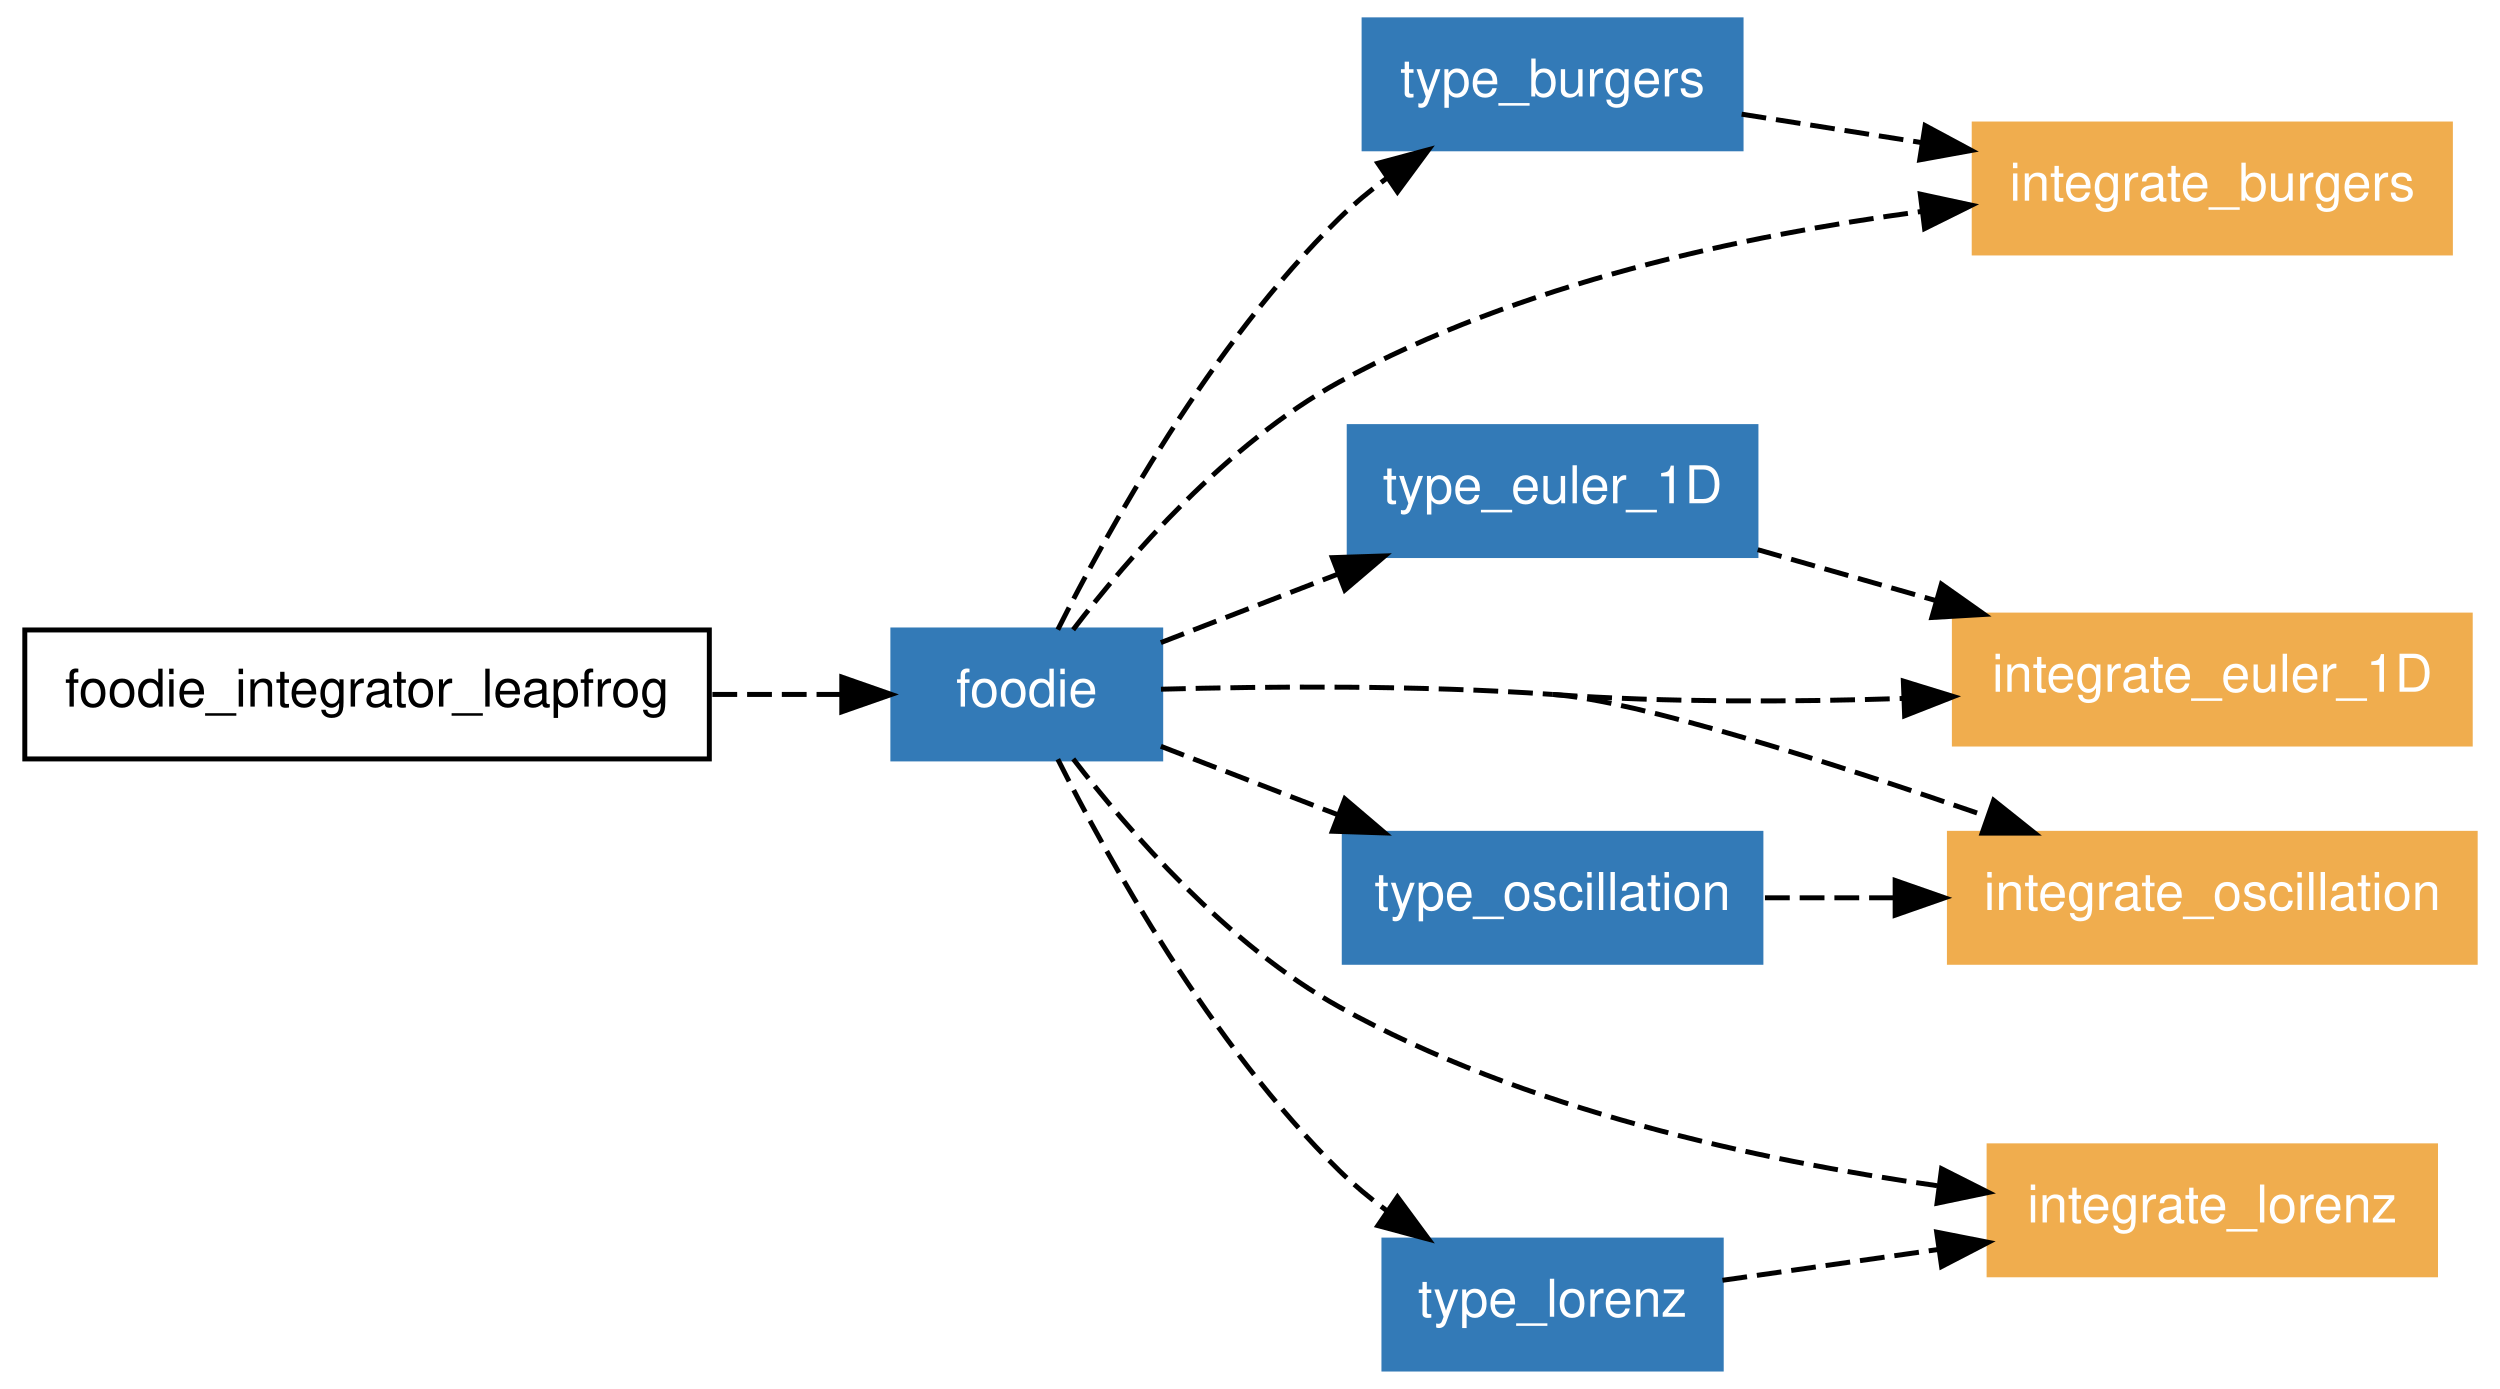
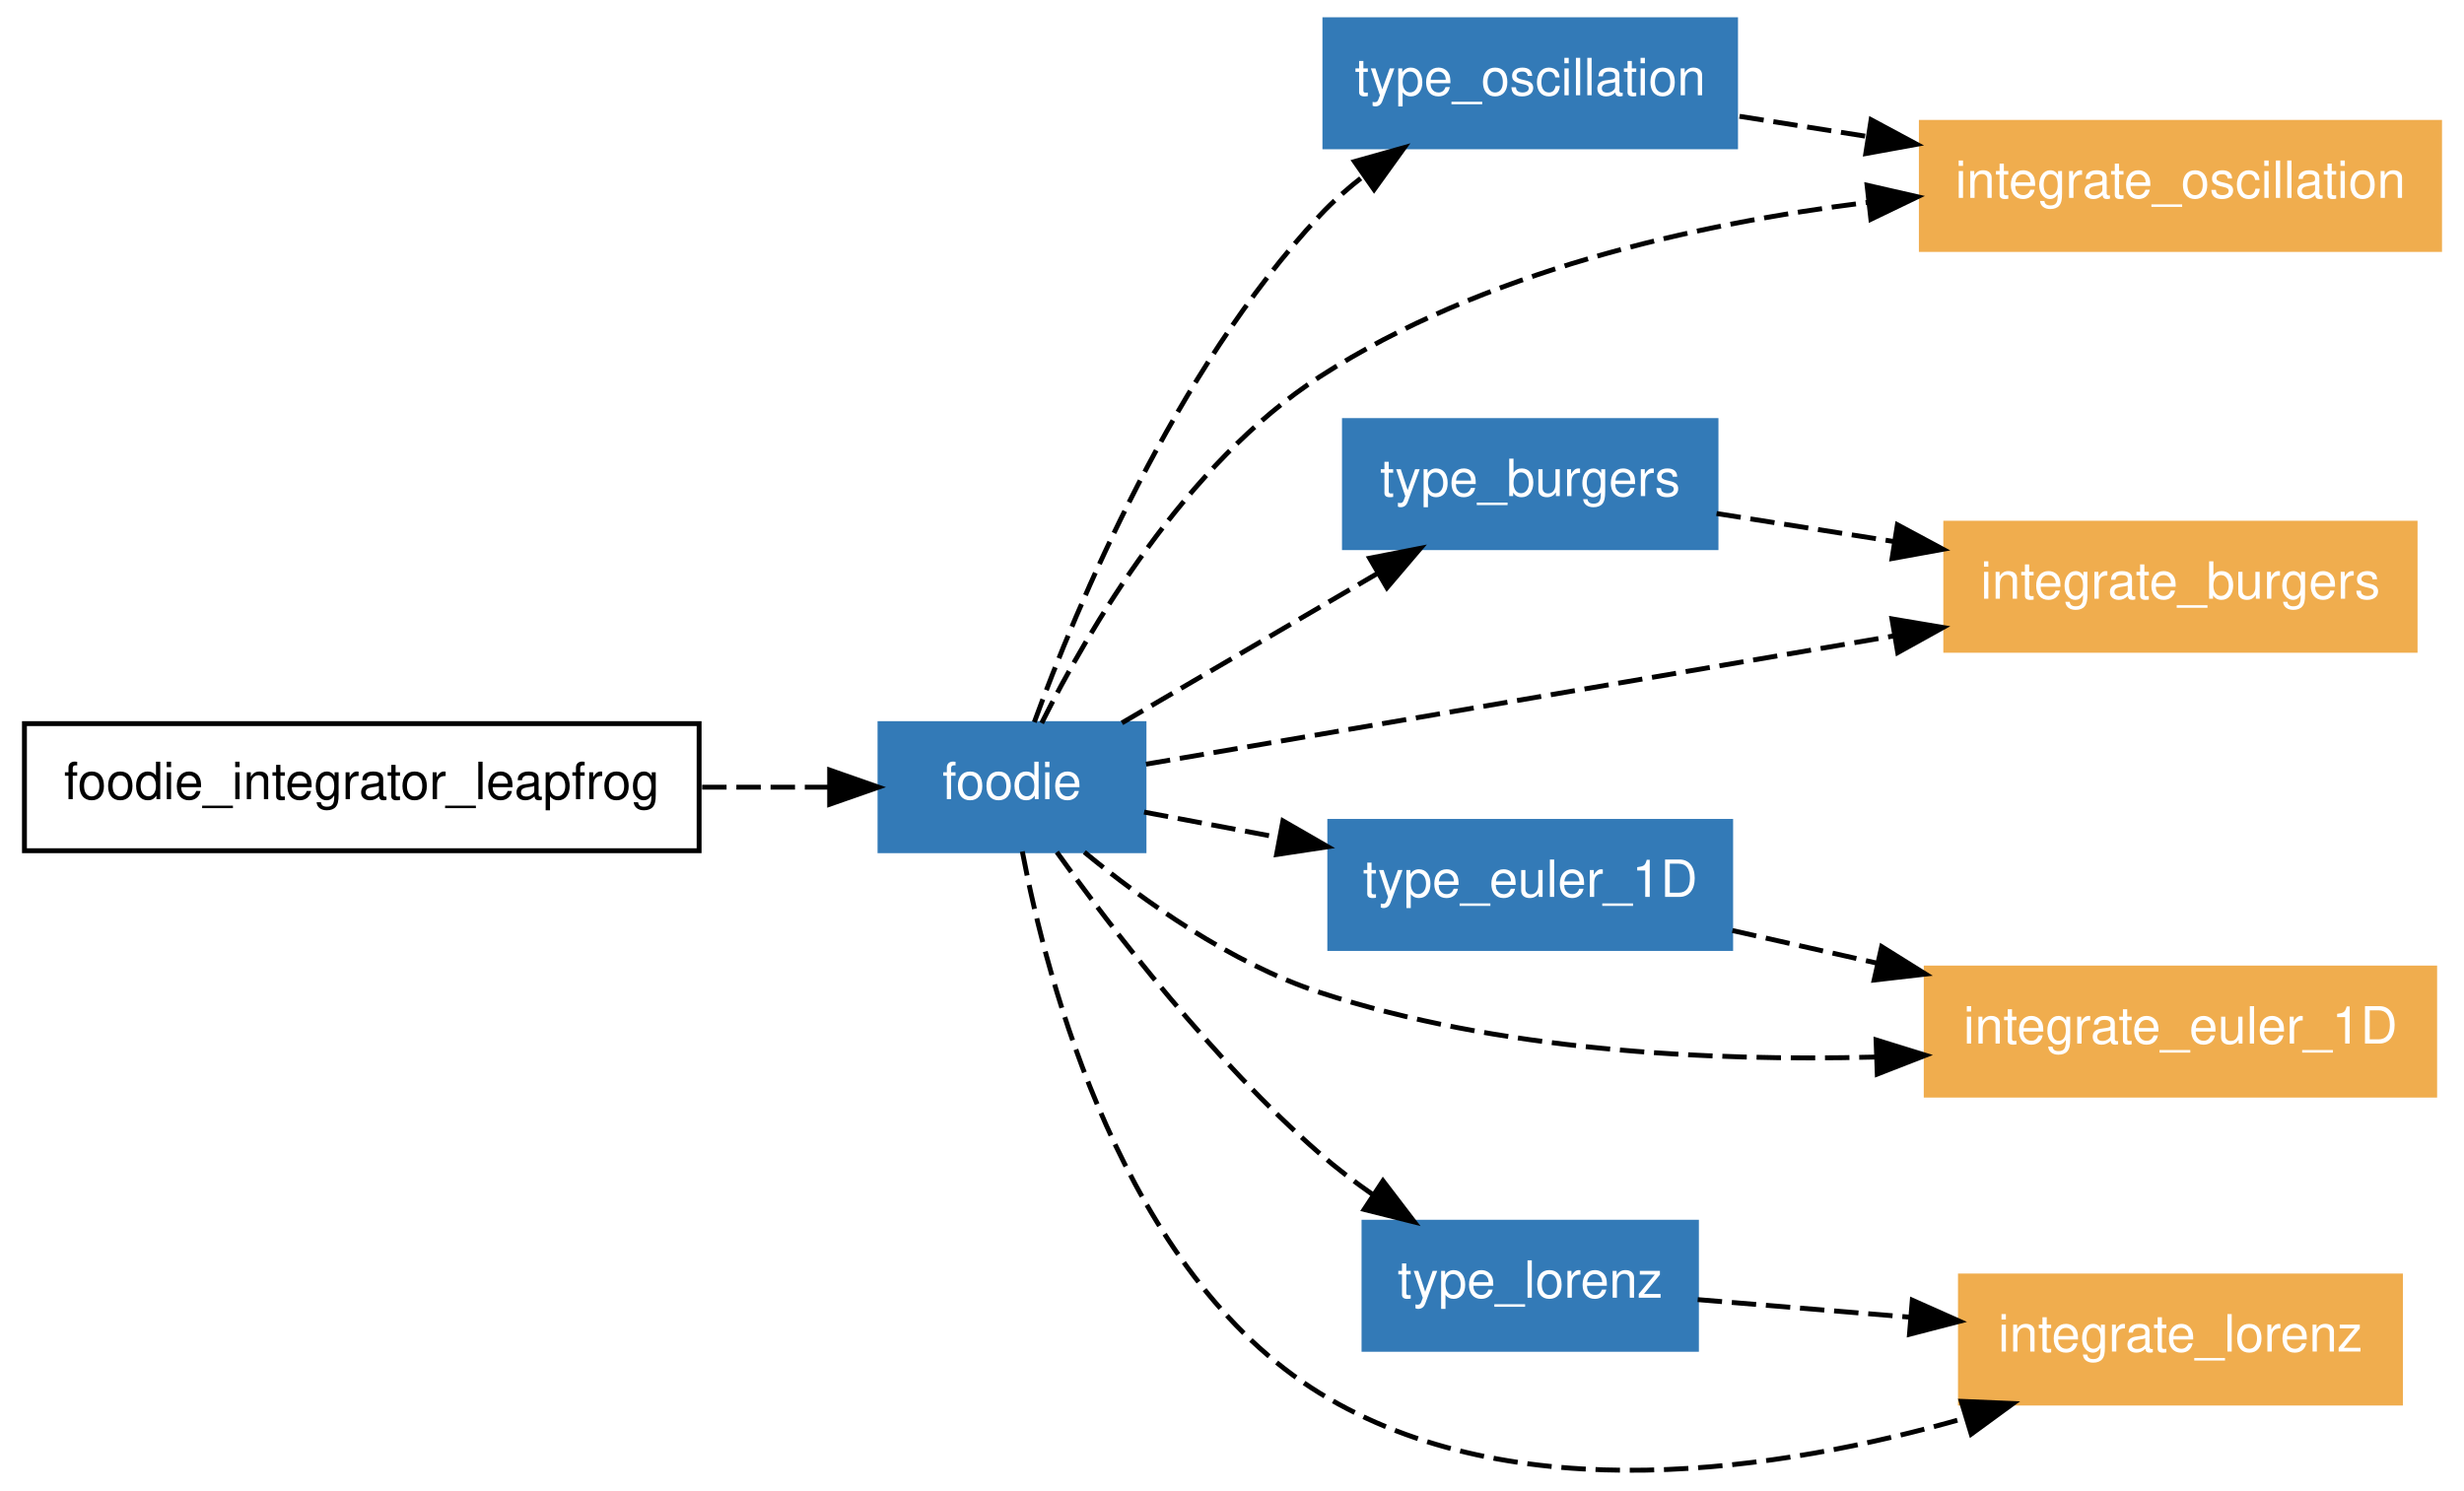
- <svg xmlns="http://www.w3.org/2000/svg" xmlns:xlink="http://www.w3.org/1999/xlink" width="504pt" height="280pt" viewBox="0.00 0.00 504.00 280.00">
-   <g id="graph1" class="graph" transform="scale(1 1) rotate(0) translate(4 276)">
-     <polygon fill="white" stroke="white" points="-4,5 -4,-276 501,-276 501,5 -4,5" />
+ <svg xmlns="http://www.w3.org/2000/svg" xmlns:xlink="http://www.w3.org/1999/xlink" width="504pt" height="305pt" viewBox="0.00 0.00 504.00 304.93">
+   <g id="graph1" class="graph" transform="scale(1 1) rotate(0) translate(4 300.927)">
+     <polygon fill="white" stroke="white" points="-4,5 -4,-300.927 501,-300.927 501,5 -4,5" />
    <g id="node1" class="node">
-       <polygon fill="none" stroke="black" points="139,-149 1,-149 1,-123 139,-123 139,-149" />
-       <text text-anchor="middle" x="70" y="-133.55" font-family="Helvetica,sans-Serif" font-size="10.50">foodie_integrator_leapfrog</text>
+       <polygon fill="none" stroke="black" points="139,-152.927 1,-152.927 1,-126.927 139,-126.927 139,-152.927" />
+       <text text-anchor="middle" x="70" y="-137.477" font-family="Helvetica,sans-Serif" font-size="10.50">foodie_integrator_leapfrog</text>
    </g>
    <g id="node2" class="node">
      <a xlink:href="../module/foodie.html" xlink:title="foodie">
-         <polygon fill="#337ab7" stroke="#337ab7" points="230,-149 176,-149 176,-123 230,-123 230,-149" />
-         <text text-anchor="middle" x="203" y="-133.55" font-family="Helvetica,sans-Serif" font-size="10.50" fill="white">foodie</text>
+         <polygon fill="#337ab7" stroke="#337ab7" points="230,-152.927 176,-152.927 176,-126.927 230,-126.927 230,-152.927" />
+         <text text-anchor="middle" x="203" y="-137.477" font-family="Helvetica,sans-Serif" font-size="10.50" fill="white">foodie</text>
      </a>
    </g>
    <g id="edge26" class="edge">
-       <path fill="none" stroke="black" stroke-dasharray="5,2" d="M139.616,-136C148.531,-136 157.371,-136 165.494,-136" />
-       <polygon fill="black" stroke="black" points="165.704,-139.5 175.704,-136 165.704,-132.5 165.704,-139.5" />
+       <path fill="none" stroke="black" stroke-dasharray="5,2" d="M139.616,-139.927C148.531,-139.927 157.371,-139.927 165.494,-139.927" />
+       <polygon fill="black" stroke="black" points="165.704,-143.428 175.704,-139.927 165.704,-136.428 165.704,-143.428" />
    </g>
    <g id="node3" class="node">
-       <a xlink:href="../module/type_burgers.html" xlink:title="type_burgers">
-         <polygon fill="#337ab7" stroke="#337ab7" points="347,-272 271,-272 271,-246 347,-246 347,-272" />
-         <text text-anchor="middle" x="309" y="-256.55" font-family="Helvetica,sans-Serif" font-size="10.50" fill="white">type_burgers</text>
+       <a xlink:href="../module/type_oscillation.html" xlink:title="type_oscillation">
+         <polygon fill="#337ab7" stroke="#337ab7" points="351,-296.927 267,-296.927 267,-270.927 351,-270.927 351,-296.927" />
+         <text text-anchor="middle" x="309" y="-281.477" font-family="Helvetica,sans-Serif" font-size="10.50" fill="white">type_oscillation</text>
      </a>
    </g>
    <g id="edge10" class="edge">
-       <path fill="none" stroke="black" stroke-dasharray="5,2" d="M209.254,-149.061C219.178,-168.796 240.089,-206.604 266,-232 268.892,-234.834 272.131,-237.521 275.498,-240.022" />
-       <polygon fill="black" stroke="black" points="273.779,-243.086 284.012,-245.832 277.726,-237.304 273.779,-243.086" />
+       <path fill="none" stroke="black" stroke-dasharray="5,2" d="M207.566,-153.231C216.07,-176.488 236.214,-225.084 266,-256.927 268.7,-259.814 271.774,-262.518 275.008,-265.015" />
+       <polygon fill="black" stroke="black" points="273.051,-267.918 283.252,-270.779 277.062,-262.181 273.051,-267.918" />
    </g>
    <g id="node4" class="node">
-       <a xlink:href="../program/integrate_burgers.html" xlink:title="integrate_burgers">
-         <polygon fill="#f0ad4e" stroke="#f0ad4e" points="490,-251 394,-251 394,-225 490,-225 490,-251" />
-         <text text-anchor="middle" x="442" y="-235.55" font-family="Helvetica,sans-Serif" font-size="10.50" fill="white">integrate_burgers</text>
+       <a xlink:href="../module/type_burgers.html" xlink:title="type_burgers">
+         <polygon fill="#337ab7" stroke="#337ab7" points="347,-214.927 271,-214.927 271,-188.927 347,-188.927 347,-214.927" />
+         <text text-anchor="middle" x="309" y="-199.477" font-family="Helvetica,sans-Serif" font-size="10.50" fill="white">type_burgers</text>
      </a>
    </g>
    <g id="edge12" class="edge">
-       <path fill="none" stroke="black" stroke-dasharray="5,2" d="M212.337,-149.044C223.443,-163.552 243.352,-186.576 266,-199 302.088,-218.796 347.548,-228.545 383.225,-233.346" />
-       <polygon fill="black" stroke="black" points="383.13,-236.861 393.486,-234.628 383.997,-229.915 383.13,-236.861" />
+       <path fill="none" stroke="black" stroke-dasharray="5,2" d="M225.48,-153.076C240.658,-161.954 260.901,-173.794 277.657,-183.595" />
+       <polygon fill="black" stroke="black" points="276.154,-186.77 286.553,-188.798 279.688,-180.728 276.154,-186.77" />
    </g>
    <g id="node5" class="node">
-       <a xlink:href="../module/type_euler_1d.html" xlink:title="type_euler_1D">
-         <polygon fill="#337ab7" stroke="#337ab7" points="350,-190 268,-190 268,-164 350,-164 350,-190" />
-         <text text-anchor="middle" x="309" y="-174.55" font-family="Helvetica,sans-Serif" font-size="10.50" fill="white">type_euler_1D</text>
+       <a xlink:href="../program/integrate_oscillation.html" xlink:title="integrate_oscillation">
+         <polygon fill="#f0ad4e" stroke="#f0ad4e" points="495,-275.927 389,-275.927 389,-249.927 495,-249.927 495,-275.927" />
+         <text text-anchor="middle" x="442" y="-260.477" font-family="Helvetica,sans-Serif" font-size="10.50" fill="white">integrate_oscillation</text>
      </a>
    </g>
    <g id="edge14" class="edge">
-       <path fill="none" stroke="black" stroke-dasharray="5,2" d="M230.023,-146.452C240.864,-150.646 253.632,-155.584 265.705,-160.254" />
-       <polygon fill="black" stroke="black" points="264.598,-163.578 275.188,-163.922 267.124,-157.05 264.598,-163.578" />
+       <path fill="none" stroke="black" stroke-dasharray="5,2" d="M209.069,-153.04C218.48,-171.842 238.423,-206.147 266,-223.927 299.277,-245.383 342.647,-255.157 378.007,-259.555" />
+       <polygon fill="black" stroke="black" points="377.898,-263.065 388.227,-260.707 378.681,-256.109 377.898,-263.065" />
    </g>
    <g id="node6" class="node">
-       <a xlink:href="../program/integrate_oscillation.html" xlink:title="integrate_oscillation">
-         <polygon fill="#f0ad4e" stroke="#f0ad4e" points="495,-108 389,-108 389,-82 495,-82 495,-108" />
-         <text text-anchor="middle" x="442" y="-92.55" font-family="Helvetica,sans-Serif" font-size="10.50" fill="white">integrate_oscillation</text>
+       <a xlink:href="../program/integrate_burgers.html" xlink:title="integrate_burgers">
+         <polygon fill="#f0ad4e" stroke="#f0ad4e" points="490,-193.927 394,-193.927 394,-167.927 490,-167.927 490,-193.927" />
+         <text text-anchor="middle" x="442" y="-178.477" font-family="Helvetica,sans-Serif" font-size="10.50" fill="white">integrate_burgers</text>
      </a>
    </g>
    <g id="edge16" class="edge">
-       <path fill="none" stroke="black" stroke-dasharray="5,2" d="M230.049,-137.055C251.491,-137.637 282.2,-137.905 309,-136" />
-       <path fill="none" stroke="black" stroke-dasharray="5,2" d="M309,-136C326.146,-134.781 365.317,-122.253 396.733,-111.362" />
-       <polygon fill="black" stroke="black" points="397.918,-114.655 406.201,-108.049 395.607,-108.048 397.918,-114.655" />
+       <path fill="none" stroke="black" stroke-dasharray="5,2" d="M230.416,-144.631C267.505,-150.993 334.62,-162.507 383.338,-170.864" />
+       <polygon fill="black" stroke="black" points="382.989,-174.355 393.437,-172.596 384.173,-167.456 382.989,-174.355" />
    </g>
    <g id="node7" class="node">
-       <a xlink:href="../program/integrate_euler_1d.html" xlink:title="integrate_euler_1D">
-         <polygon fill="#f0ad4e" stroke="#f0ad4e" points="494,-152 390,-152 390,-126 494,-126 494,-152" />
-         <text text-anchor="middle" x="442" y="-136.55" font-family="Helvetica,sans-Serif" font-size="10.50" fill="white">integrate_euler_1D</text>
+       <a xlink:href="../module/type_euler_1d.html" xlink:title="type_euler_1D">
+         <polygon fill="#337ab7" stroke="#337ab7" points="350,-132.927 268,-132.927 268,-106.927 350,-106.927 350,-132.927" />
+         <text text-anchor="middle" x="309" y="-117.477" font-family="Helvetica,sans-Serif" font-size="10.50" fill="white">type_euler_1D</text>
      </a>
    </g>
    <g id="edge18" class="edge">
-       <path fill="none" stroke="black" stroke-dasharray="5,2" d="M309,-136C332.075,-134.36 357.453,-134.463 379.8,-135.195" />
-       <polygon fill="black" stroke="black" points="379.71,-138.694 389.835,-135.572 379.973,-131.699 379.71,-138.694" />
+       <path fill="none" stroke="black" stroke-dasharray="5,2" d="M230.023,-134.829C238.49,-133.231 248.133,-131.412 257.702,-129.606" />
+       <polygon fill="black" stroke="black" points="258.417,-133.033 267.594,-127.74 257.119,-126.155 258.417,-133.033" />
    </g>
    <g id="node8" class="node">
-       <a xlink:href="../program/integrate_lorenz.html" xlink:title="integrate_lorenz">
-         <polygon fill="#f0ad4e" stroke="#f0ad4e" points="487,-45 397,-45 397,-19 487,-19 487,-45" />
-         <text text-anchor="middle" x="442" y="-29.55" font-family="Helvetica,sans-Serif" font-size="10.50" fill="white">integrate_lorenz</text>
+       <a xlink:href="../program/integrate_euler_1d.html" xlink:title="integrate_euler_1D">
+         <polygon fill="#f0ad4e" stroke="#f0ad4e" points="494,-102.927 390,-102.927 390,-76.927 494,-76.927 494,-102.927" />
+         <text text-anchor="middle" x="442" y="-87.477" font-family="Helvetica,sans-Serif" font-size="10.50" fill="white">integrate_euler_1D</text>
      </a>
    </g>
    <g id="edge20" class="edge">
-       <path fill="none" stroke="black" stroke-dasharray="5,2" d="M212.362,-123C223.49,-108.533 243.42,-85.546 266,-73 303.192,-52.336 350.37,-42.059 386.516,-36.964" />
-       <polygon fill="black" stroke="black" points="387.42,-40.375 396.878,-35.601 386.507,-33.435 387.42,-40.375" />
+       <path fill="none" stroke="black" stroke-dasharray="5,2" d="M217.798,-126.639C229.836,-116.725 247.762,-103.905 266,-97.927 302.35,-86.014 345.188,-83.831 379.5,-84.715" />
+       <polygon fill="black" stroke="black" points="379.741,-88.226 389.858,-85.08 379.987,-81.23 379.741,-88.226" />
    </g>
    <g id="node9" class="node">
      <a xlink:href="../module/type_lorenz.html" xlink:title="type_lorenz">
-         <polygon fill="#337ab7" stroke="#337ab7" points="343,-26 275,-26 275,-1.24345e-14 343,-3.55271e-15 343,-26" />
-         <text text-anchor="middle" x="309" y="-10.55" font-family="Helvetica,sans-Serif" font-size="10.50" fill="white">type_lorenz</text>
+         <polygon fill="#337ab7" stroke="#337ab7" points="343,-50.927 275,-50.927 275,-24.927 343,-24.927 343,-50.927" />
+         <text text-anchor="middle" x="309" y="-35.477" font-family="Helvetica,sans-Serif" font-size="10.50" fill="white">type_lorenz</text>
      </a>
    </g>
    <g id="edge22" class="edge">
-       <path fill="none" stroke="black" stroke-dasharray="5,2" d="M209.254,-122.939C219.178,-103.204 240.089,-65.396 266,-40 268.892,-37.166 272.131,-34.479 275.498,-31.978" />
-       <polygon fill="black" stroke="black" points="277.726,-34.696 284.012,-26.168 273.779,-28.914 277.726,-34.696" />
+       <path fill="none" stroke="black" stroke-dasharray="5,2" d="M212.171,-126.649C223.57,-110.756 244.198,-83.911 266,-64.927 269.382,-61.983 273.118,-59.142 276.934,-56.48" />
+       <polygon fill="black" stroke="black" points="278.879,-59.39 285.308,-50.968 275.031,-53.542 278.879,-59.39" />
    </g>
    <g id="node10" class="node">
-       <a xlink:href="../module/type_oscillation.html" xlink:title="type_oscillation">
-         <polygon fill="#337ab7" stroke="#337ab7" points="351,-108 267,-108 267,-82 351,-82 351,-108" />
-         <text text-anchor="middle" x="309" y="-92.55" font-family="Helvetica,sans-Serif" font-size="10.50" fill="white">type_oscillation</text>
+       <a xlink:href="../program/integrate_lorenz.html" xlink:title="integrate_lorenz">
+         <polygon fill="#f0ad4e" stroke="#f0ad4e" points="487,-39.927 397,-39.927 397,-13.927 487,-13.927 487,-39.927" />
+         <text text-anchor="middle" x="442" y="-24.477" font-family="Helvetica,sans-Serif" font-size="10.50" fill="white">integrate_lorenz</text>
      </a>
    </g>
    <g id="edge24" class="edge">
-       <path fill="none" stroke="black" stroke-dasharray="5,2" d="M230.023,-125.548C240.864,-121.354 253.632,-116.416 265.705,-111.746" />
-       <polygon fill="black" stroke="black" points="267.124,-114.95 275.188,-108.078 264.598,-108.422 267.124,-114.95" />
+       <path fill="none" stroke="black" stroke-dasharray="5,2" d="M205.112,-126.765C210.161,-100.217 225.661,-40.68 266,-15.927 305.644,8.398 360.219,-0.023 398.041,-10.89" />
+       <polygon fill="black" stroke="black" points="397.171,-14.284 407.757,-13.84 399.205,-7.585 397.171,-14.284" />
    </g>
    <g id="edge2" class="edge">
-       <path fill="none" stroke="black" stroke-dasharray="5,2" d="M347.112,-252.982C358.387,-251.202 371.001,-249.21 383.259,-247.275" />
-       <polygon fill="black" stroke="black" points="384.102,-250.685 393.434,-245.668 383.011,-243.771 384.102,-250.685" />
+       <path fill="none" stroke="black" stroke-dasharray="5,2" d="M351.814,-277.167C360.201,-275.843 369.165,-274.428 378.068,-273.022" />
+       <polygon fill="black" stroke="black" points="378.728,-276.461 388.06,-271.444 377.636,-269.547 378.728,-276.461" />
    </g>
    <g id="edge4" class="edge">
-       <path fill="none" stroke="black" stroke-dasharray="5,2" d="M350.353,-165.185C361.672,-161.951 374.131,-158.391 386.118,-154.966" />
-       <polygon fill="black" stroke="black" points="387.386,-158.244 396.04,-152.131 385.463,-151.513 387.386,-158.244" />
+       <path fill="none" stroke="black" stroke-dasharray="5,2" d="M347.112,-195.91C358.387,-194.13 371.001,-192.138 383.259,-190.202" />
+       <polygon fill="black" stroke="black" points="384.102,-193.613 393.434,-188.596 383.011,-186.698 384.102,-193.613" />
    </g>
    <g id="edge6" class="edge">
-       <path fill="none" stroke="black" stroke-dasharray="5,2" d="M343.251,-17.893C356.508,-19.787 372.022,-22.003 386.774,-24.11" />
-       <polygon fill="black" stroke="black" points="386.433,-27.597 396.827,-25.547 387.423,-20.668 386.433,-27.597" />
+       <path fill="none" stroke="black" stroke-dasharray="5,2" d="M350.353,-110.6C359.732,-108.484 369.894,-106.192 379.922,-103.93" />
+       <polygon fill="black" stroke="black" points="380.885,-107.301 389.87,-101.686 379.345,-100.472 380.885,-107.301" />
    </g>
    <g id="edge8" class="edge">
-       <path fill="none" stroke="black" stroke-dasharray="5,2" d="M351.814,-95C360.11,-95 368.972,-95 377.781,-95" />
-       <polygon fill="black" stroke="black" points="378.06,-98.5 388.06,-95 378.06,-91.5 378.06,-98.5" />
+       <path fill="none" stroke="black" stroke-dasharray="5,2" d="M343.251,-35.095C356.508,-33.998 372.022,-32.715 386.774,-31.495" />
+       <polygon fill="black" stroke="black" points="387.15,-34.976 396.827,-30.663 386.573,-28 387.15,-34.976" />
    </g>
  </g>
</svg>
